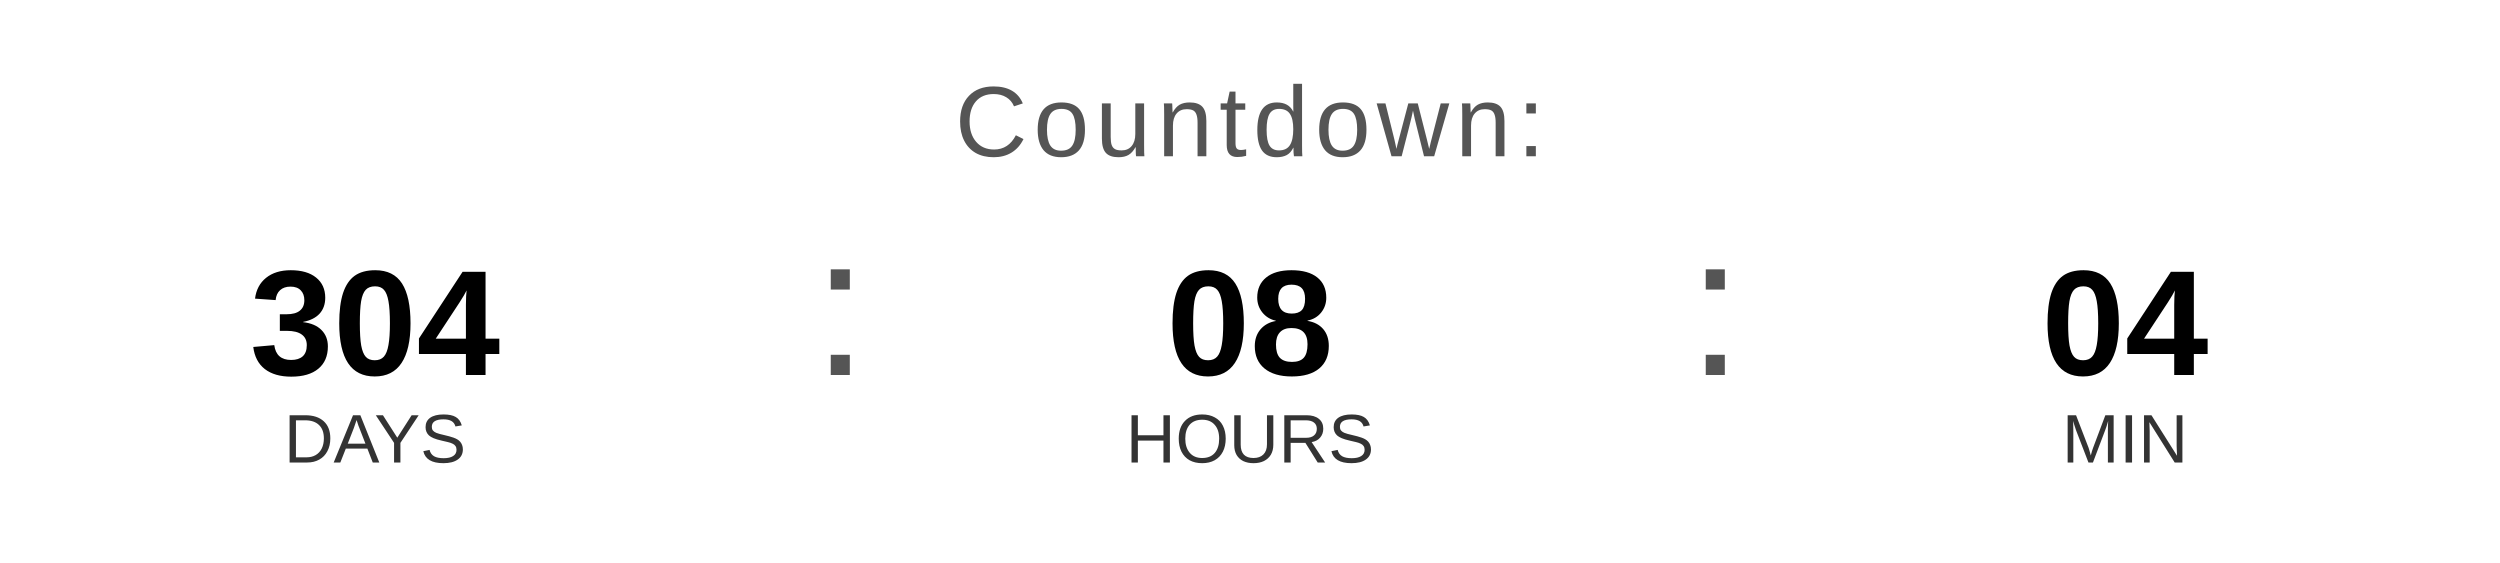
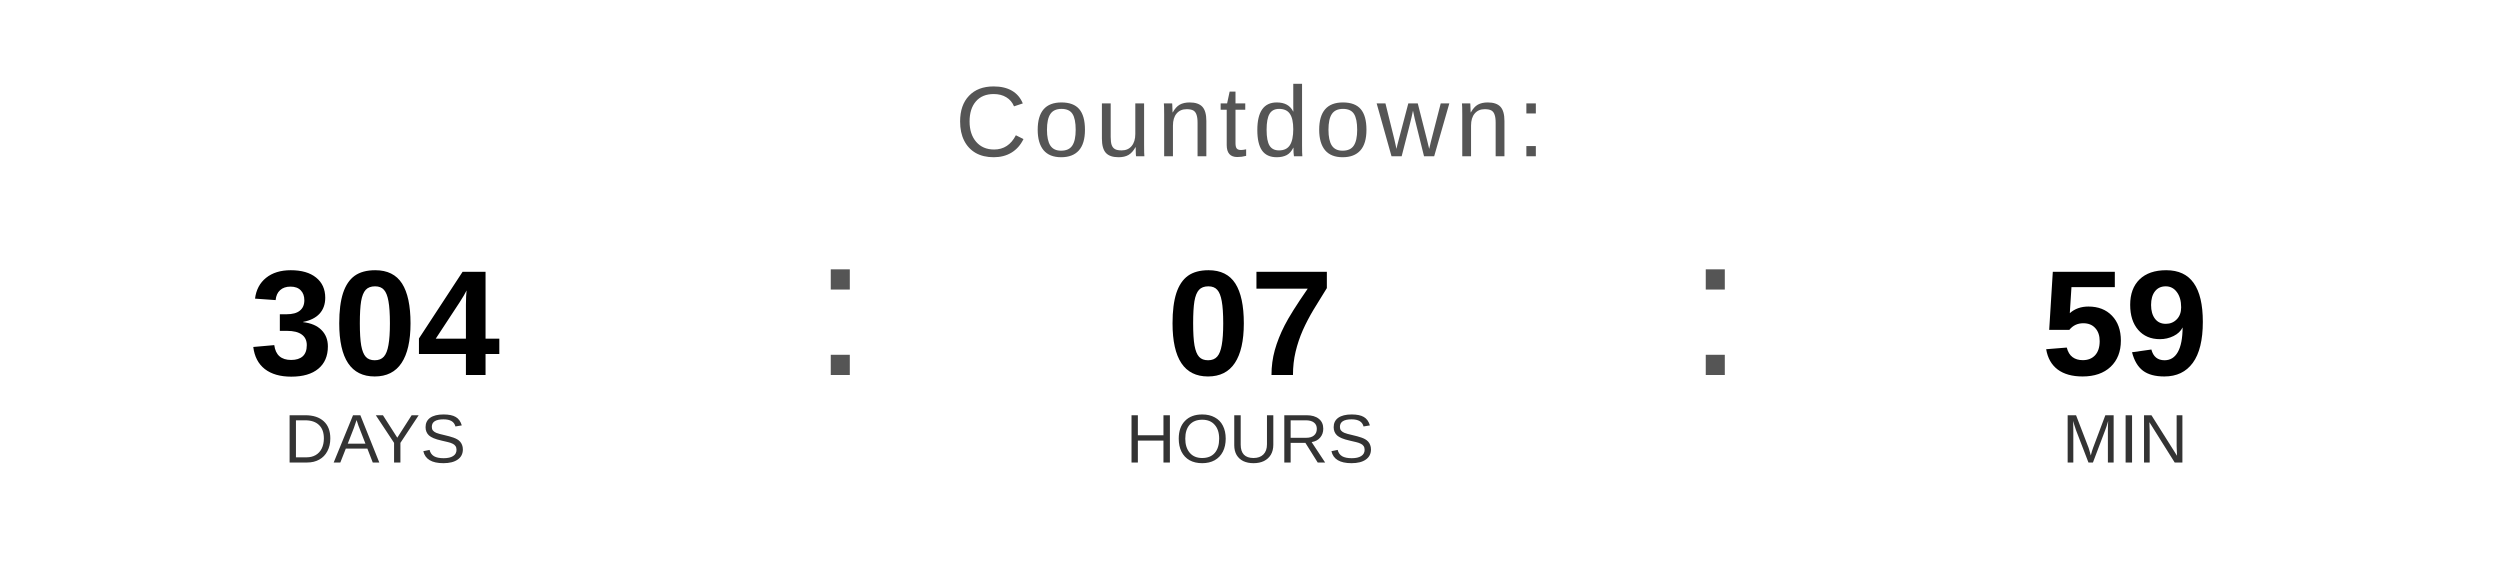
<svg xmlns="http://www.w3.org/2000/svg" width="400" height="90" viewBox="0 0 400 90">
  <text x="200" y="25" font-family="Arial, Helvetica, sans-serif" font-size="16" fill="#555555" text-anchor="middle" letter-spacing="1">
    Countdown:
  </text>
  <text x="60" y="60" font-family="Arial, Helvetica, sans-serif" font-size="24" font-weight="bold" fill="#000000" text-anchor="middle">304</text>
  <text x="60" y="74" font-family="Arial, Helvetica, sans-serif" font-size="11" fill="#333333" text-anchor="middle">DAYS</text>
  <text x="130" y="60" font-family="Arial, sans-serif" font-size="32" fill="#555555">:</text>
-   <text x="200" y="60" font-family="Arial, Helvetica, sans-serif" font-size="24" font-weight="bold" fill="#000000" text-anchor="middle">08</text>
+   <text x="200" y="60" font-family="Arial, Helvetica, sans-serif" font-size="24" font-weight="bold" fill="#000000" text-anchor="middle">07</text>
  <text x="200" y="74" font-family="Arial, Helvetica, sans-serif" font-size="11" fill="#333333" text-anchor="middle">HOURS</text>
  <text x="270" y="60" font-family="Arial, sans-serif" font-size="32" fill="#555555">:</text>
-   <text x="340" y="60" font-family="Arial, Helvetica, sans-serif" font-size="24" font-weight="bold" fill="#000000" text-anchor="middle">04</text>
+   <text x="340" y="60" font-family="Arial, Helvetica, sans-serif" font-size="24" font-weight="bold" fill="#000000" text-anchor="middle">59</text>
  <text x="340" y="74" font-family="Arial, Helvetica, sans-serif" font-size="11" fill="#333333" text-anchor="middle">MIN</text>
</svg>
